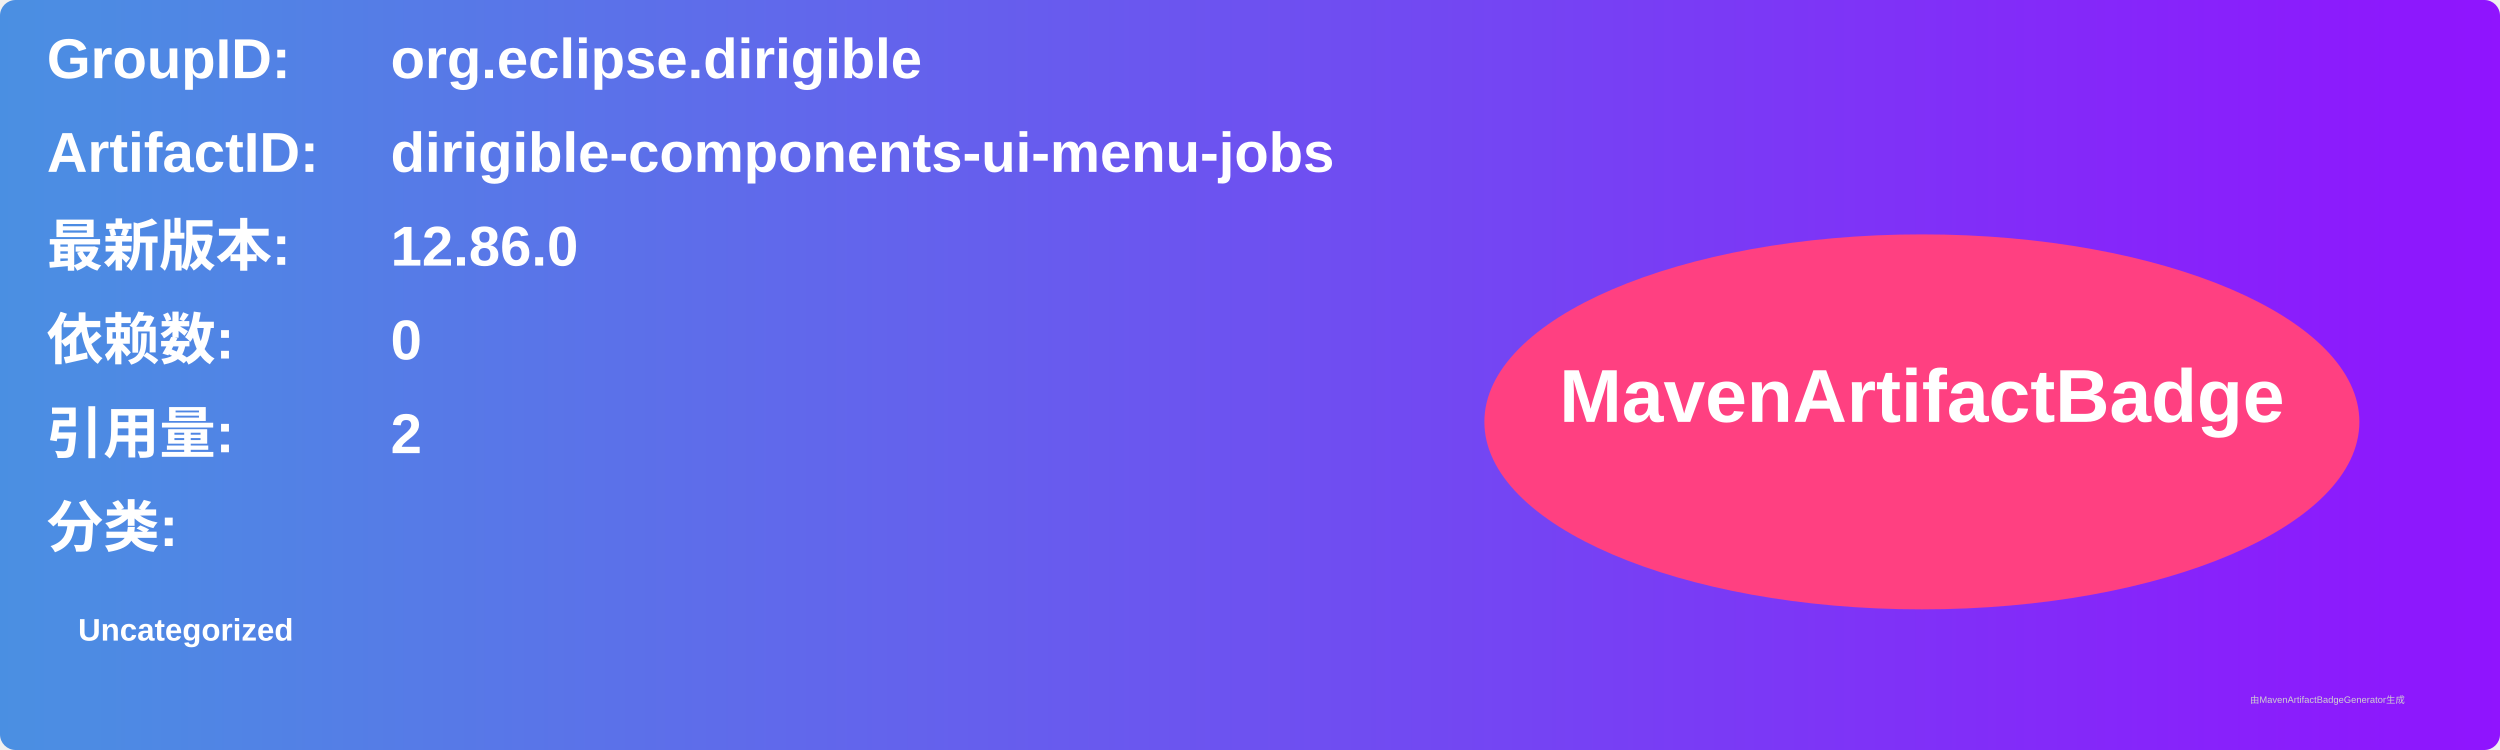
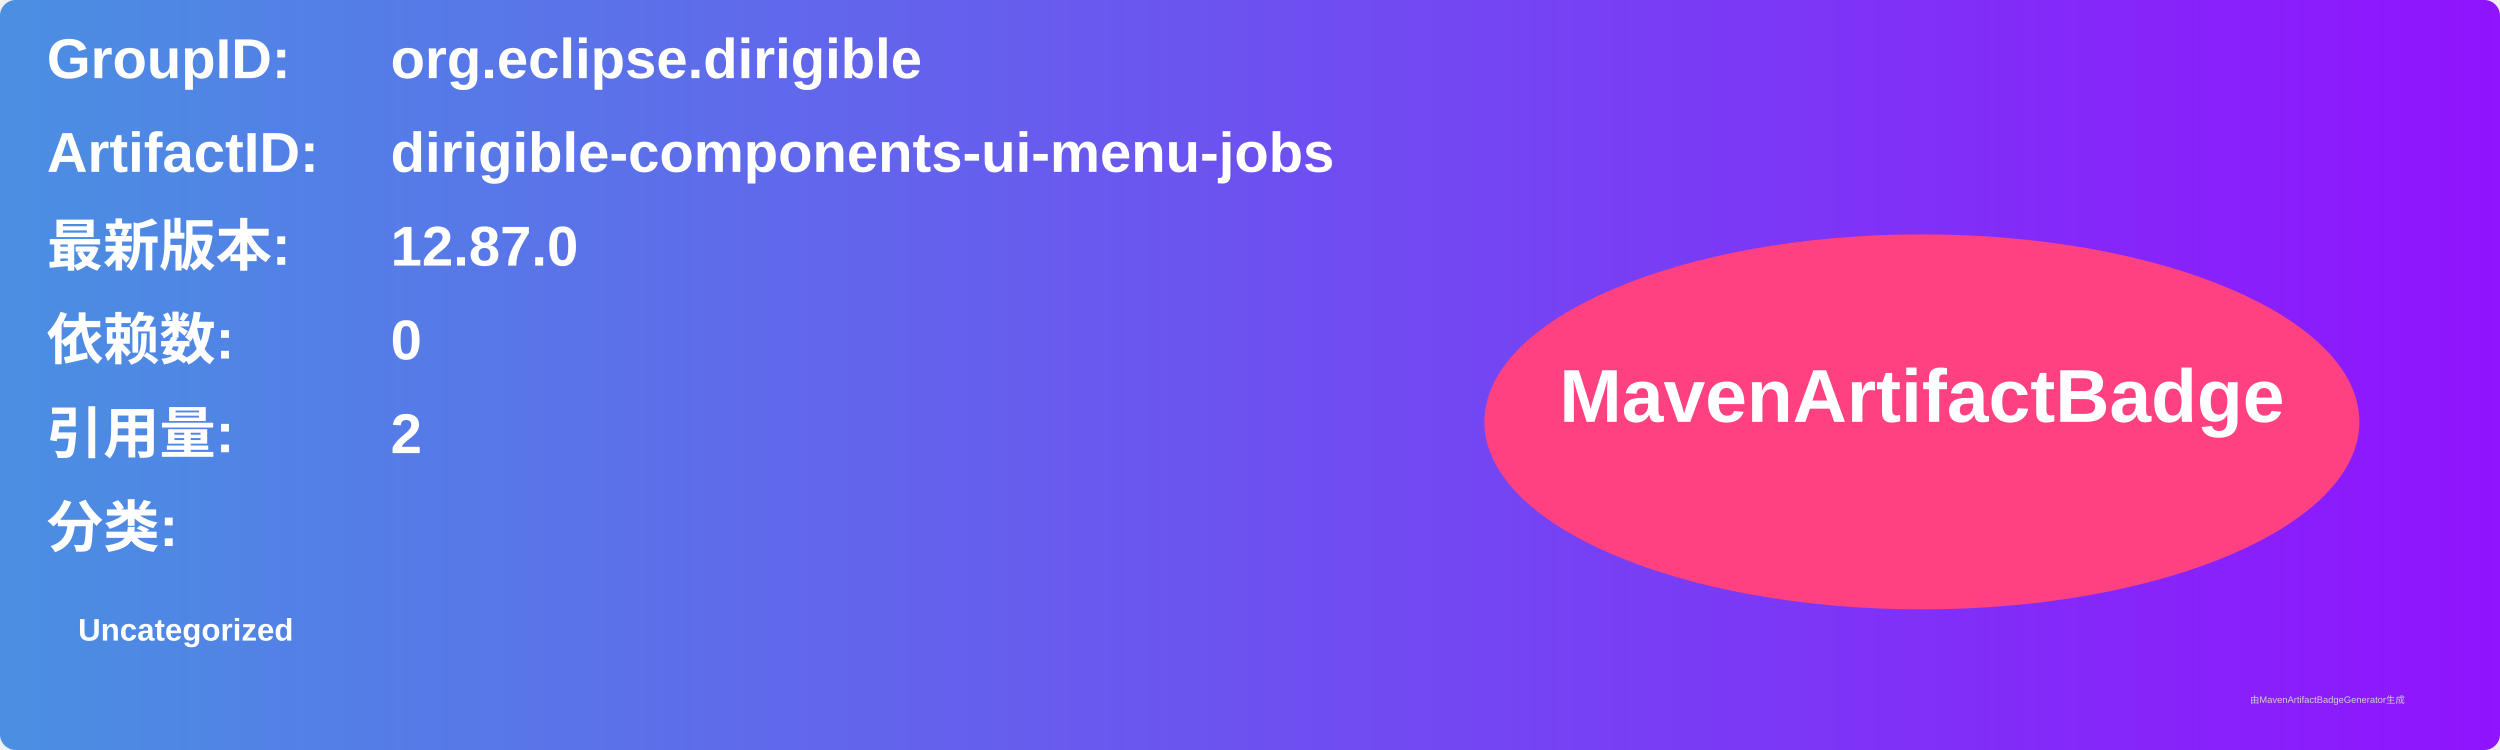
<svg xmlns="http://www.w3.org/2000/svg" width="800" height="240" viewBox="0 0 800 240">
  <linearGradient id="grad" x1="0%" y1="0%" x2="100%" y2="0%">
    <stop offset="0%" stop-color="#4a90e2" />
    <stop offset="100%" stop-color="#9013fe" />
  </linearGradient>
  <rect width="100%" height="100%" rx="5" ry="5" fill="url(#grad)" />
  <g transform="translate(15, 15)">
    <text x="0" y="10" font-family="Arial" font-size="18" fill="white" font-weight="bold" width="260">GroupID:</text>
    <text x="110" y="10" font-family="Arial" font-size="18" fill="white" font-weight="bold" width="460">org.eclipse.dirigible</text>
    <text x="0" y="40" font-family="Arial" font-size="18" fill="white" font-weight="bold" width="260">ArtifactID:</text>
    <text x="110" y="40" font-family="Arial" font-size="18" fill="white" font-weight="bold" width="460">dirigible-components-ui-menu-jobs</text>
    <text x="0" y="70" font-family="Arial" font-size="18" fill="white" font-weight="bold">最新版本:</text>
    <text x="110" y="70" font-family="Arial" font-size="18" fill="white" font-weight="bold">
-       <tspan font-weight="bold">12.86.0</tspan>
+       <tspan font-weight="bold">12.87.0</tspan>
    </text>
    <text x="0" y="100" font-family="Arial" font-size="18" fill="white" font-weight="bold">依赖数: </text>
    <text x="110" y="100" font-family="Arial" font-size="18" fill="white">
      <tspan font-weight="bold">0</tspan>
    </text>
    <text x="0" y="130" font-family="Arial" font-size="18" fill="white" font-weight="bold">引用量: </text>
    <text x="110" y="130" font-family="Arial" font-size="18" fill="white">
      <tspan font-weight="bold">2</tspan>
    </text>
    <text x="0" y="160" font-family="Arial" font-size="18" fill="white" font-weight="bold">分类:</text>
    <text x="10" y="190" font-family="Arial" font-size="10" fill="white">
      <tspan font-weight="bold">Uncategorized</tspan>
    </text>
    <ellipse cx="600" cy="120" rx="140" ry="60" fill="#ff4081" />
    <text x="600" y="120" text-anchor="middle" font-family="Arial" font-size="24" fill="white" font-weight="bold">MavenArtifactBadge</text>
  </g>
  <text x="720" y="225" font-family="Arial" font-size="3" fill="#d0d0d0">由MavenArtifactBadgeGenerator生成</text>
</svg>
